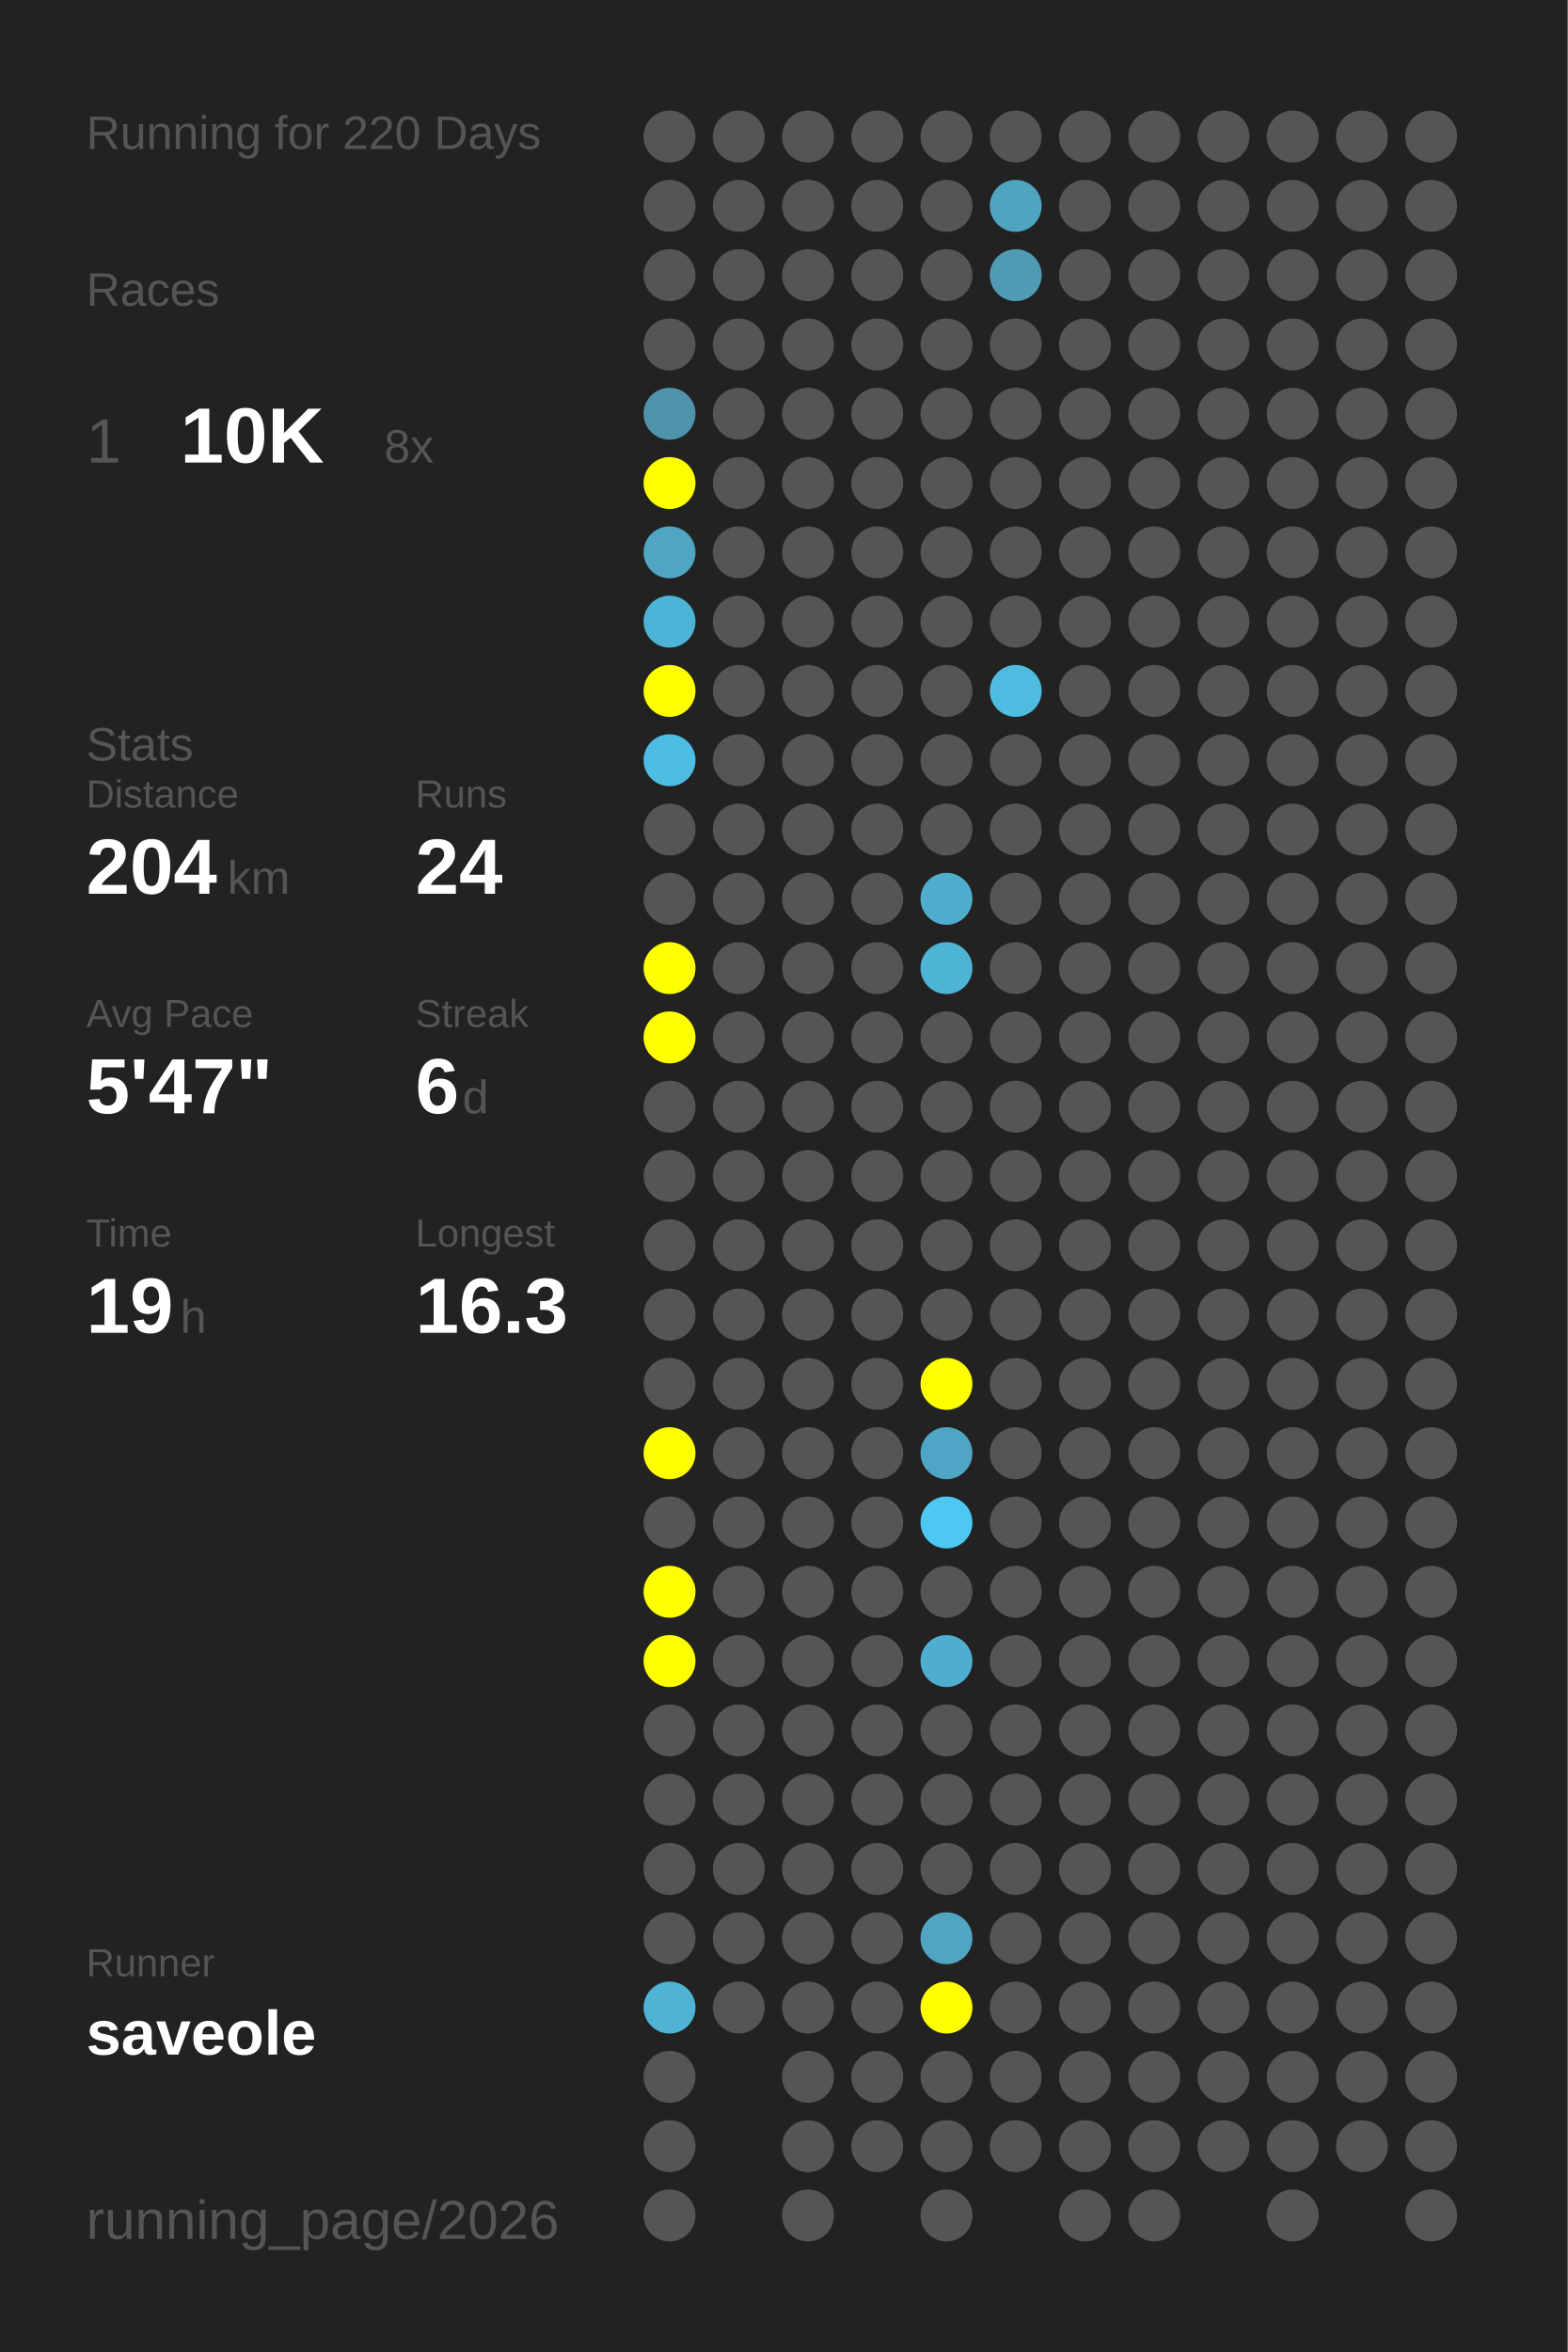
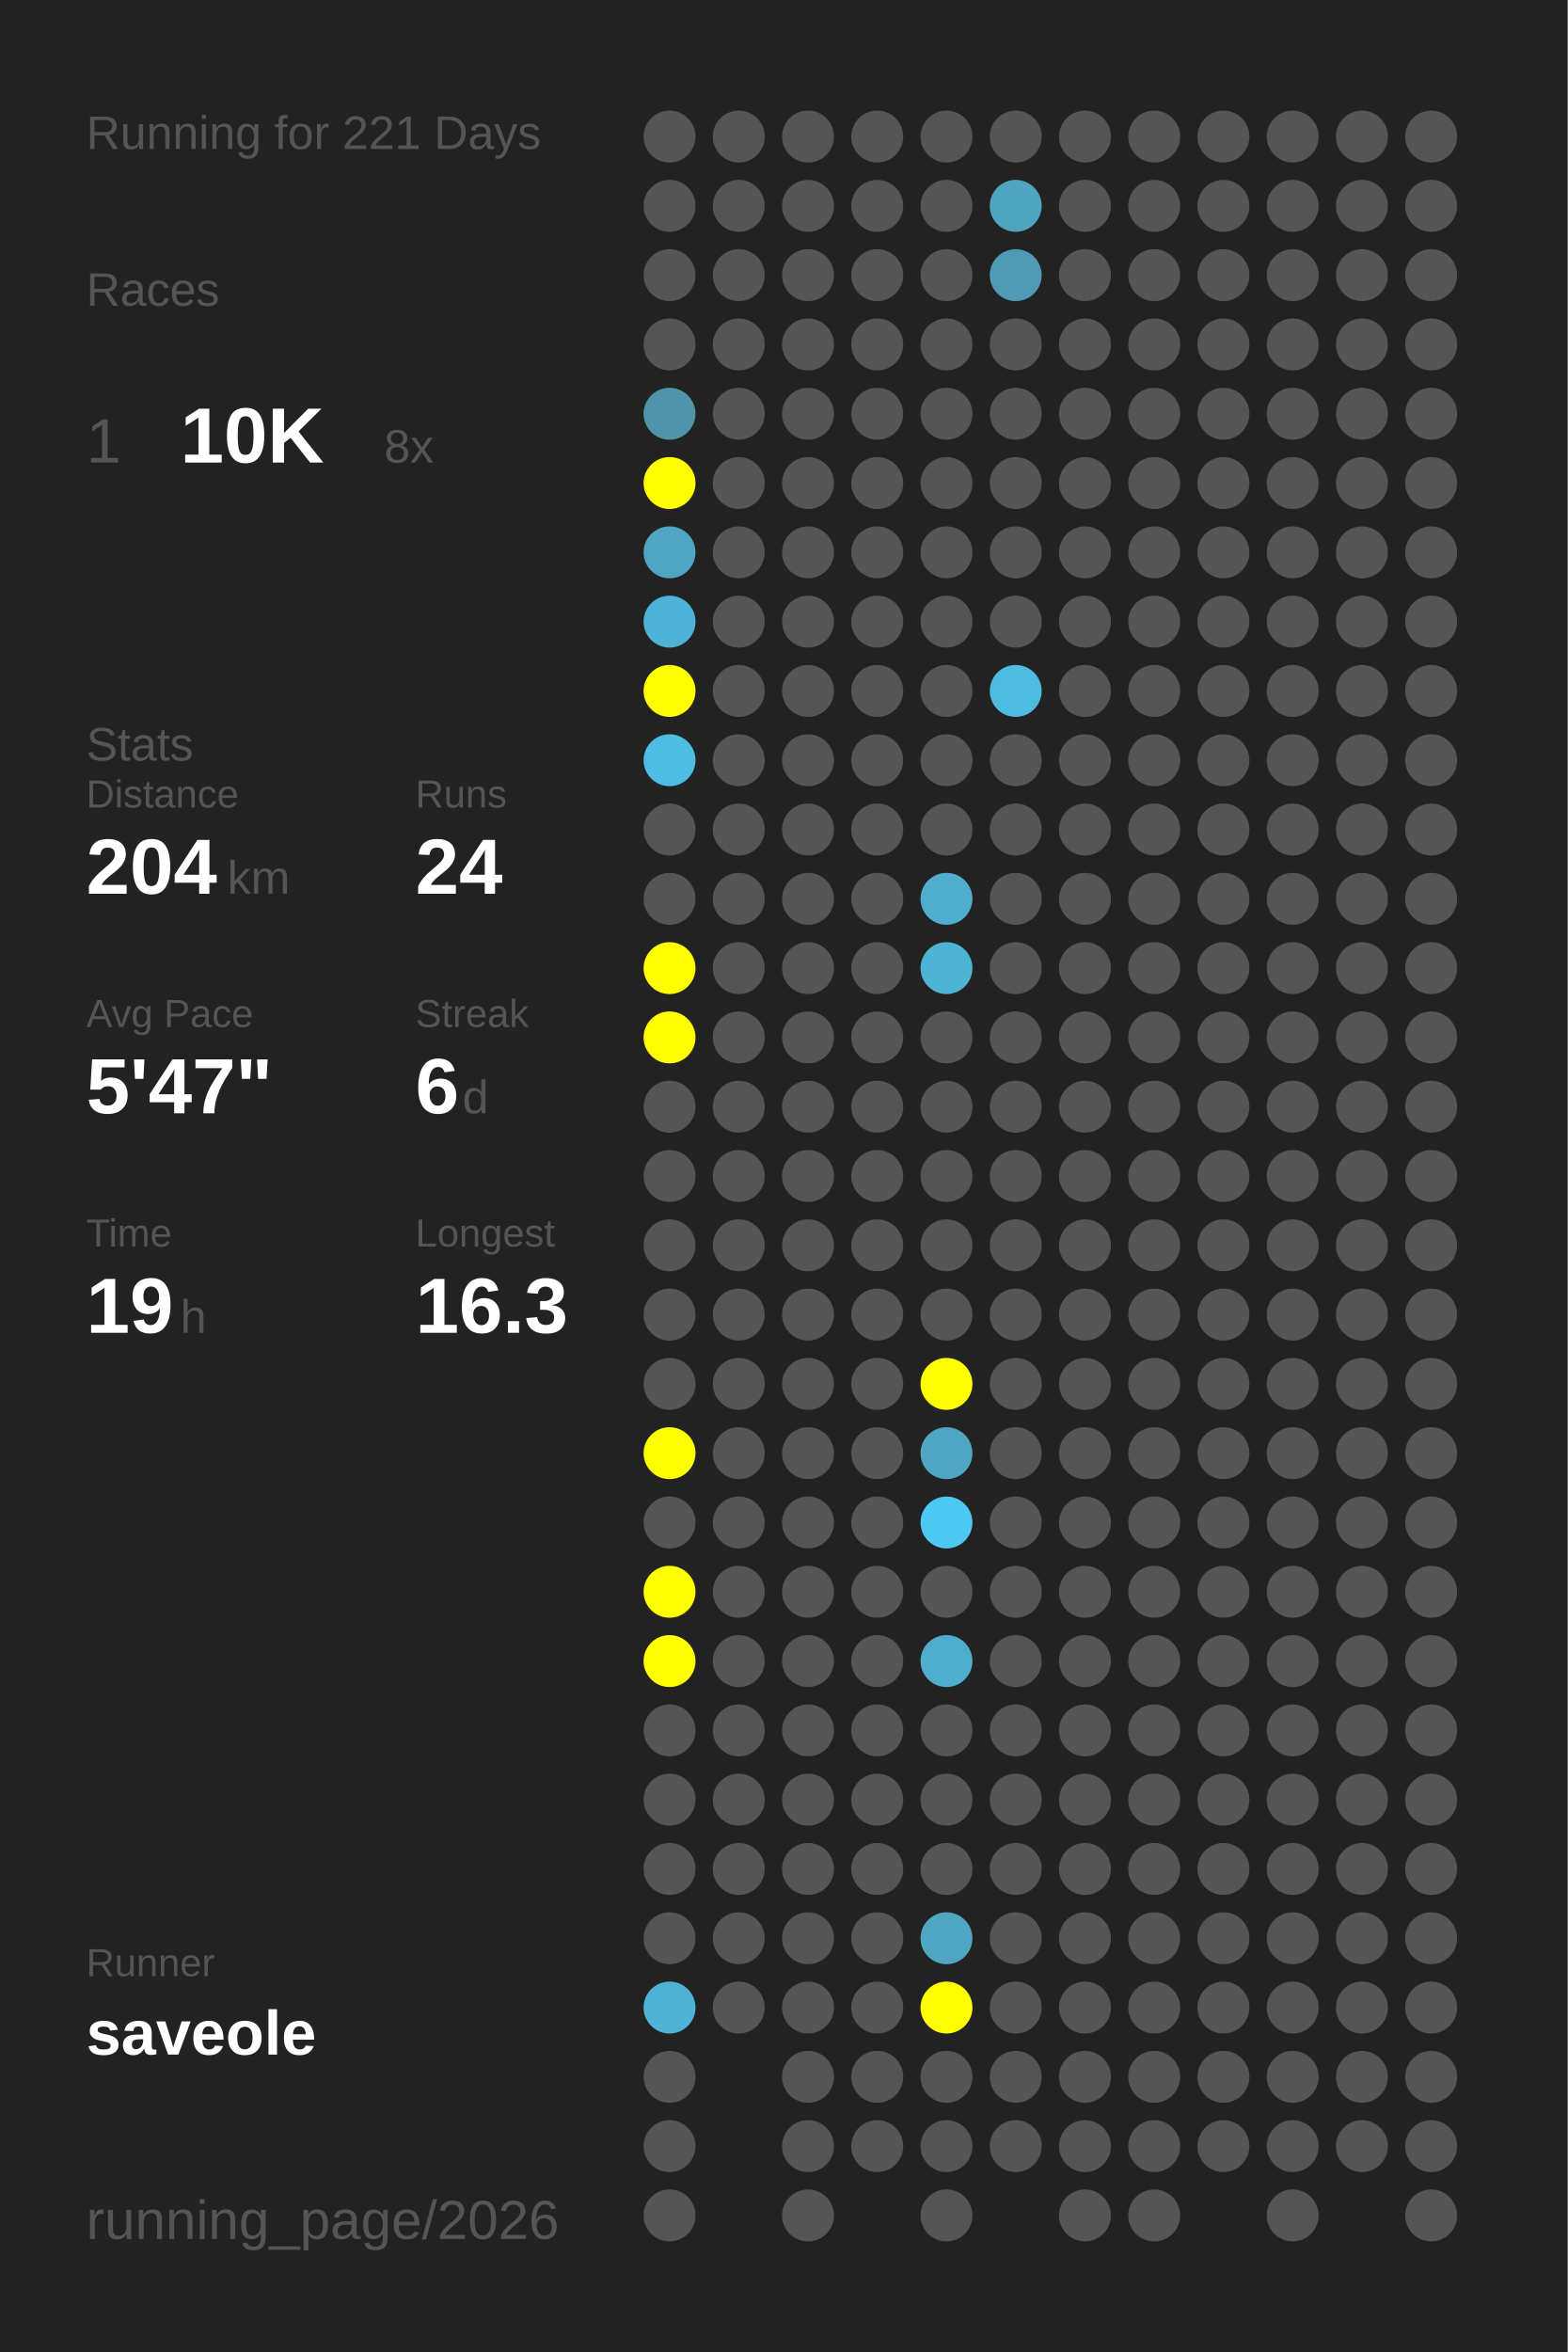
<svg xmlns="http://www.w3.org/2000/svg" baseProfile="full" height="300mm" version="1.1" viewBox="0,0,200,300" width="200mm">
  <defs />
  <rect fill="#222222" height="300" width="200" x="0" y="0" />
-   <text fill="#555555" style="font-size:6px; font-family:Arial;" x="11" y="19">Running for 220 Days</text>
+   <text fill="#555555" style="font-size:6px; font-family:Arial;" x="11" y="19">Running for 221 Days</text>
  <text fill="#555555" style="font-size:6px; font-family:Arial;" x="11" y="39">Races</text>
  <text fill="#555555" style="font-size:8px; font-family:Arial;" x="11" y="59">1</text>
  <text fill="#FFFFFF" style="font-size:10px; font-family:Arial; font-weight:bold;" x="23" y="59">10K</text>
  <text fill="#555555" style="font-size:6px; font-family:Arial;" x="49" y="59">8x</text>
  <text fill="#555555" style="font-size:6px; font-family:Arial;" x="11" y="97">Stats</text>
  <text fill="#555555" style="font-size:5px; font-family:Arial;" x="11" y="103">Distance</text>
  <text fill="#FFFFFF" style="font-size:10px; font-family:Arial; font-weight:bold;" x="11" y="114">204</text>
  <text fill="#555555" style="font-size:6px; font-family:Arial;" x="29" y="114">km</text>
  <text fill="#555555" style="font-size:5px; font-family:Arial;" x="53" y="103">Runs</text>
  <text fill="#FFFFFF" style="font-size:10px; font-family:Arial; font-weight:bold;" x="53" y="114">24</text>
  <text fill="#555555" style="font-size:5px; font-family:Arial;" x="11" y="131">Avg Pace</text>
  <text fill="#FFFFFF" style="font-size:10px; font-family:Arial; font-weight:bold;" x="11" y="142">5'47"</text>
  <text fill="#555555" style="font-size:5px; font-family:Arial;" x="53" y="131">Streak</text>
  <text fill="#FFFFFF" style="font-size:10px; font-family:Arial; font-weight:bold;" x="53" y="142">6</text>
  <text fill="#555555" style="font-size:6px; font-family:Arial;" x="59" y="142">d</text>
  <text fill="#555555" style="font-size:5px; font-family:Arial;" x="11" y="159">Time</text>
  <text fill="#FFFFFF" style="font-size:10px; font-family:Arial; font-weight:bold;" x="11" y="170">19</text>
  <text fill="#555555" style="font-size:6px; font-family:Arial;" x="23" y="170">h</text>
  <text fill="#555555" style="font-size:5px; font-family:Arial;" x="53" y="159">Longest</text>
  <text fill="#FFFFFF" style="font-size:10px; font-family:Arial; font-weight:bold;" x="53" y="170">16.3</text>
  <text fill="#555555" style="font-size:5px; font-family:Arial;" x="11" y="252.065">Runner</text>
  <text fill="#FFFFFF" style="font-size:8px; font-family:Arial; font-weight:bold;" x="11" y="262.065">saveole</text>
  <text fill="#555555" style="font-size:7px; font-family:Arial;" x="11" y="285.581">running_page/2026</text>
  <circle cx="85.417" cy="17.419" fill="#555555" r="3.312" />
  <circle cx="85.417" cy="26.258" fill="#555555" r="3.312" />
  <circle cx="85.417" cy="35.097" fill="#555555" r="3.312" />
  <circle cx="85.417" cy="43.935" fill="#555555" r="3.312" />
  <circle cx="85.417" cy="52.774" fill="#5094ab" r="3.312" />
  <circle cx="85.417" cy="61.613" fill="#FFFF00" r="3.312" />
  <circle cx="85.417" cy="70.452" fill="#4fa5c2" r="3.312" />
  <circle cx="85.417" cy="79.29" fill="#4eb4d7" r="3.312" />
  <circle cx="85.417" cy="88.129" fill="#FFFF00" r="3.312" />
  <circle cx="85.417" cy="96.968" fill="#4ebde3" r="3.312" />
  <circle cx="85.417" cy="105.806" fill="#555555" r="3.312" />
  <circle cx="85.417" cy="114.645" fill="#555555" r="3.312" />
  <circle cx="85.417" cy="123.484" fill="#FFFF00" r="3.312" />
  <circle cx="85.417" cy="132.323" fill="#FFFF00" r="3.312" />
  <circle cx="85.417" cy="141.161" fill="#555555" r="3.312" />
  <circle cx="85.417" cy="150" fill="#555555" r="3.312" />
  <circle cx="85.417" cy="158.839" fill="#555555" r="3.312" />
  <circle cx="85.417" cy="167.677" fill="#555555" r="3.312" />
  <circle cx="85.417" cy="176.516" fill="#555555" r="3.312" />
  <circle cx="85.417" cy="185.355" fill="#FFFF00" r="3.312" />
  <circle cx="85.417" cy="194.194" fill="#555555" r="3.312" />
  <circle cx="85.417" cy="203.032" fill="#FFFF00" r="3.312" />
  <circle cx="85.417" cy="211.871" fill="#FFFF00" r="3.312" />
  <circle cx="85.417" cy="220.71" fill="#555555" r="3.312" />
  <circle cx="85.417" cy="229.548" fill="#555555" r="3.312" />
  <circle cx="85.417" cy="238.387" fill="#555555" r="3.312" />
  <circle cx="85.417" cy="247.226" fill="#555555" r="3.312" />
  <circle cx="85.417" cy="256.065" fill="#4eb3d5" r="3.312" />
  <circle cx="85.417" cy="264.903" fill="#555555" r="3.312" />
  <circle cx="85.417" cy="273.742" fill="#555555" r="3.312" />
  <circle cx="85.417" cy="282.581" fill="#555555" r="3.312" />
  <circle cx="94.25" cy="17.419" fill="#555555" r="3.312" />
  <circle cx="94.25" cy="26.258" fill="#555555" r="3.312" />
  <circle cx="94.25" cy="35.097" fill="#555555" r="3.312" />
  <circle cx="94.25" cy="43.935" fill="#555555" r="3.312" />
  <circle cx="94.25" cy="52.774" fill="#555555" r="3.312" />
  <circle cx="94.25" cy="61.613" fill="#555555" r="3.312" />
  <circle cx="94.25" cy="70.452" fill="#555555" r="3.312" />
  <circle cx="94.25" cy="79.29" fill="#555555" r="3.312" />
  <circle cx="94.25" cy="88.129" fill="#555555" r="3.312" />
  <circle cx="94.25" cy="96.968" fill="#555555" r="3.312" />
  <circle cx="94.25" cy="105.806" fill="#555555" r="3.312" />
  <circle cx="94.25" cy="114.645" fill="#555555" r="3.312" />
  <circle cx="94.25" cy="123.484" fill="#555555" r="3.312" />
  <circle cx="94.25" cy="132.323" fill="#555555" r="3.312" />
  <circle cx="94.25" cy="141.161" fill="#555555" r="3.312" />
  <circle cx="94.25" cy="150" fill="#555555" r="3.312" />
  <circle cx="94.25" cy="158.839" fill="#555555" r="3.312" />
  <circle cx="94.25" cy="167.677" fill="#555555" r="3.312" />
  <circle cx="94.25" cy="176.516" fill="#555555" r="3.312" />
  <circle cx="94.25" cy="185.355" fill="#555555" r="3.312" />
  <circle cx="94.25" cy="194.194" fill="#555555" r="3.312" />
  <circle cx="94.25" cy="203.032" fill="#555555" r="3.312" />
  <circle cx="94.25" cy="211.871" fill="#555555" r="3.312" />
  <circle cx="94.25" cy="220.71" fill="#555555" r="3.312" />
  <circle cx="94.25" cy="229.548" fill="#555555" r="3.312" />
  <circle cx="94.25" cy="238.387" fill="#555555" r="3.312" />
  <circle cx="94.25" cy="247.226" fill="#555555" r="3.312" />
  <circle cx="94.25" cy="256.065" fill="#555555" r="3.312" />
  <circle cx="103.083" cy="17.419" fill="#555555" r="3.312" />
  <circle cx="103.083" cy="26.258" fill="#555555" r="3.312" />
  <circle cx="103.083" cy="35.097" fill="#555555" r="3.312" />
  <circle cx="103.083" cy="43.935" fill="#555555" r="3.312" />
  <circle cx="103.083" cy="52.774" fill="#555555" r="3.312" />
  <circle cx="103.083" cy="61.613" fill="#555555" r="3.312" />
  <circle cx="103.083" cy="70.452" fill="#555555" r="3.312" />
  <circle cx="103.083" cy="79.29" fill="#555555" r="3.312" />
  <circle cx="103.083" cy="88.129" fill="#555555" r="3.312" />
  <circle cx="103.083" cy="96.968" fill="#555555" r="3.312" />
  <circle cx="103.083" cy="105.806" fill="#555555" r="3.312" />
  <circle cx="103.083" cy="114.645" fill="#555555" r="3.312" />
  <circle cx="103.083" cy="123.484" fill="#555555" r="3.312" />
  <circle cx="103.083" cy="132.323" fill="#555555" r="3.312" />
  <circle cx="103.083" cy="141.161" fill="#555555" r="3.312" />
  <circle cx="103.083" cy="150" fill="#555555" r="3.312" />
  <circle cx="103.083" cy="158.839" fill="#555555" r="3.312" />
  <circle cx="103.083" cy="167.677" fill="#555555" r="3.312" />
  <circle cx="103.083" cy="176.516" fill="#555555" r="3.312" />
  <circle cx="103.083" cy="185.355" fill="#555555" r="3.312" />
  <circle cx="103.083" cy="194.194" fill="#555555" r="3.312" />
  <circle cx="103.083" cy="203.032" fill="#555555" r="3.312" />
  <circle cx="103.083" cy="211.871" fill="#555555" r="3.312" />
  <circle cx="103.083" cy="220.71" fill="#555555" r="3.312" />
  <circle cx="103.083" cy="229.548" fill="#555555" r="3.312" />
  <circle cx="103.083" cy="238.387" fill="#555555" r="3.312" />
  <circle cx="103.083" cy="247.226" fill="#555555" r="3.312" />
  <circle cx="103.083" cy="256.065" fill="#555555" r="3.312" />
  <circle cx="103.083" cy="264.903" fill="#555555" r="3.312" />
  <circle cx="103.083" cy="273.742" fill="#555555" r="3.312" />
  <circle cx="103.083" cy="282.581" fill="#555555" r="3.312" />
  <circle cx="111.917" cy="17.419" fill="#555555" r="3.312" />
  <circle cx="111.917" cy="26.258" fill="#555555" r="3.312" />
  <circle cx="111.917" cy="35.097" fill="#555555" r="3.312" />
  <circle cx="111.917" cy="43.935" fill="#555555" r="3.312" />
  <circle cx="111.917" cy="52.774" fill="#555555" r="3.312" />
  <circle cx="111.917" cy="61.613" fill="#555555" r="3.312" />
  <circle cx="111.917" cy="70.452" fill="#555555" r="3.312" />
  <circle cx="111.917" cy="79.29" fill="#555555" r="3.312" />
  <circle cx="111.917" cy="88.129" fill="#555555" r="3.312" />
  <circle cx="111.917" cy="96.968" fill="#555555" r="3.312" />
  <circle cx="111.917" cy="105.806" fill="#555555" r="3.312" />
  <circle cx="111.917" cy="114.645" fill="#555555" r="3.312" />
  <circle cx="111.917" cy="123.484" fill="#555555" r="3.312" />
  <circle cx="111.917" cy="132.323" fill="#555555" r="3.312" />
  <circle cx="111.917" cy="141.161" fill="#555555" r="3.312" />
  <circle cx="111.917" cy="150" fill="#555555" r="3.312" />
  <circle cx="111.917" cy="158.839" fill="#555555" r="3.312" />
  <circle cx="111.917" cy="167.677" fill="#555555" r="3.312" />
  <circle cx="111.917" cy="176.516" fill="#555555" r="3.312" />
  <circle cx="111.917" cy="185.355" fill="#555555" r="3.312" />
  <circle cx="111.917" cy="194.194" fill="#555555" r="3.312" />
  <circle cx="111.917" cy="203.032" fill="#555555" r="3.312" />
  <circle cx="111.917" cy="211.871" fill="#555555" r="3.312" />
  <circle cx="111.917" cy="220.71" fill="#555555" r="3.312" />
  <circle cx="111.917" cy="229.548" fill="#555555" r="3.312" />
  <circle cx="111.917" cy="238.387" fill="#555555" r="3.312" />
  <circle cx="111.917" cy="247.226" fill="#555555" r="3.312" />
  <circle cx="111.917" cy="256.065" fill="#555555" r="3.312" />
  <circle cx="111.917" cy="264.903" fill="#555555" r="3.312" />
  <circle cx="111.917" cy="273.742" fill="#555555" r="3.312" />
  <circle cx="120.75" cy="17.419" fill="#555555" r="3.312" />
  <circle cx="120.75" cy="26.258" fill="#555555" r="3.312" />
  <circle cx="120.75" cy="35.097" fill="#555555" r="3.312" />
  <circle cx="120.75" cy="43.935" fill="#555555" r="3.312" />
  <circle cx="120.75" cy="52.774" fill="#555555" r="3.312" />
  <circle cx="120.75" cy="61.613" fill="#555555" r="3.312" />
  <circle cx="120.75" cy="70.452" fill="#555555" r="3.312" />
  <circle cx="120.75" cy="79.29" fill="#555555" r="3.312" />
  <circle cx="120.75" cy="88.129" fill="#555555" r="3.312" />
  <circle cx="120.75" cy="96.968" fill="#555555" r="3.312" />
  <circle cx="120.75" cy="105.806" fill="#555555" r="3.312" />
  <circle cx="120.75" cy="114.645" fill="#4faece" r="3.312" />
  <circle cx="120.75" cy="123.484" fill="#4eb4d6" r="3.312" />
  <circle cx="120.75" cy="132.323" fill="#555555" r="3.312" />
  <circle cx="120.75" cy="141.161" fill="#555555" r="3.312" />
  <circle cx="120.75" cy="150" fill="#555555" r="3.312" />
  <circle cx="120.75" cy="158.839" fill="#555555" r="3.312" />
  <circle cx="120.75" cy="167.677" fill="#555555" r="3.312" />
  <circle cx="120.75" cy="176.516" fill="#FFFF00" r="3.312" />
  <circle cx="120.75" cy="185.355" fill="#4fa6c4" r="3.312" />
  <circle cx="120.75" cy="194.194" fill="#4dc8f2" r="3.312" />
  <circle cx="120.75" cy="203.032" fill="#555555" r="3.312" />
  <circle cx="120.75" cy="211.871" fill="#4faece" r="3.312" />
  <circle cx="120.75" cy="220.71" fill="#555555" r="3.312" />
  <circle cx="120.75" cy="229.548" fill="#555555" r="3.312" />
  <circle cx="120.75" cy="238.387" fill="#555555" r="3.312" />
  <circle cx="120.75" cy="247.226" fill="#4fa5c2" r="3.312" />
  <circle cx="120.75" cy="256.065" fill="#FFFF00" r="3.312" />
  <circle cx="120.75" cy="264.903" fill="#555555" r="3.312" />
  <circle cx="120.75" cy="273.742" fill="#555555" r="3.312" />
  <circle cx="120.75" cy="282.581" fill="#555555" r="3.312" />
  <circle cx="129.583" cy="17.419" fill="#555555" r="3.312" />
  <circle cx="129.583" cy="26.258" fill="#4fa4c0" r="3.312" />
  <circle cx="129.583" cy="35.097" fill="#509bb4" r="3.312" />
  <circle cx="129.583" cy="43.935" fill="#555555" r="3.312" />
  <circle cx="129.583" cy="52.774" fill="#555555" r="3.312" />
  <circle cx="129.583" cy="61.613" fill="#555555" r="3.312" />
  <circle cx="129.583" cy="70.452" fill="#555555" r="3.312" />
  <circle cx="129.583" cy="79.29" fill="#555555" r="3.312" />
  <circle cx="129.583" cy="88.129" fill="#4ebbe0" r="3.312" />
  <circle cx="129.583" cy="96.968" fill="#555555" r="3.312" />
  <circle cx="129.583" cy="105.806" fill="#555555" r="3.312" />
  <circle cx="129.583" cy="114.645" fill="#555555" r="3.312" />
  <circle cx="129.583" cy="123.484" fill="#555555" r="3.312" />
  <circle cx="129.583" cy="132.323" fill="#555555" r="3.312" />
  <circle cx="129.583" cy="141.161" fill="#555555" r="3.312" />
  <circle cx="129.583" cy="150" fill="#555555" r="3.312" />
  <circle cx="129.583" cy="158.839" fill="#555555" r="3.312" />
  <circle cx="129.583" cy="167.677" fill="#555555" r="3.312" />
  <circle cx="129.583" cy="176.516" fill="#555555" r="3.312" />
  <circle cx="129.583" cy="185.355" fill="#555555" r="3.312" />
  <circle cx="129.583" cy="194.194" fill="#555555" r="3.312" />
  <circle cx="129.583" cy="203.032" fill="#555555" r="3.312" />
  <circle cx="129.583" cy="211.871" fill="#555555" r="3.312" />
  <circle cx="129.583" cy="220.71" fill="#555555" r="3.312" />
  <circle cx="129.583" cy="229.548" fill="#555555" r="3.312" />
  <circle cx="129.583" cy="238.387" fill="#555555" r="3.312" />
  <circle cx="129.583" cy="247.226" fill="#555555" r="3.312" />
  <circle cx="129.583" cy="256.065" fill="#555555" r="3.312" />
  <circle cx="129.583" cy="264.903" fill="#555555" r="3.312" />
  <circle cx="129.583" cy="273.742" fill="#555555" r="3.312" />
  <circle cx="138.417" cy="17.419" fill="#555555" r="3.312" />
  <circle cx="138.417" cy="26.258" fill="#555555" r="3.312" />
  <circle cx="138.417" cy="35.097" fill="#555555" r="3.312" />
  <circle cx="138.417" cy="43.935" fill="#555555" r="3.312" />
  <circle cx="138.417" cy="52.774" fill="#555555" r="3.312" />
  <circle cx="138.417" cy="61.613" fill="#555555" r="3.312" />
  <circle cx="138.417" cy="70.452" fill="#555555" r="3.312" />
  <circle cx="138.417" cy="79.29" fill="#555555" r="3.312" />
  <circle cx="138.417" cy="88.129" fill="#555555" r="3.312" />
  <circle cx="138.417" cy="96.968" fill="#555555" r="3.312" />
  <circle cx="138.417" cy="105.806" fill="#555555" r="3.312" />
  <circle cx="138.417" cy="114.645" fill="#555555" r="3.312" />
  <circle cx="138.417" cy="123.484" fill="#555555" r="3.312" />
  <circle cx="138.417" cy="132.323" fill="#555555" r="3.312" />
  <circle cx="138.417" cy="141.161" fill="#555555" r="3.312" />
  <circle cx="138.417" cy="150" fill="#555555" r="3.312" />
  <circle cx="138.417" cy="158.839" fill="#555555" r="3.312" />
  <circle cx="138.417" cy="167.677" fill="#555555" r="3.312" />
  <circle cx="138.417" cy="176.516" fill="#555555" r="3.312" />
  <circle cx="138.417" cy="185.355" fill="#555555" r="3.312" />
  <circle cx="138.417" cy="194.194" fill="#555555" r="3.312" />
  <circle cx="138.417" cy="203.032" fill="#555555" r="3.312" />
  <circle cx="138.417" cy="211.871" fill="#555555" r="3.312" />
  <circle cx="138.417" cy="220.71" fill="#555555" r="3.312" />
  <circle cx="138.417" cy="229.548" fill="#555555" r="3.312" />
  <circle cx="138.417" cy="238.387" fill="#555555" r="3.312" />
  <circle cx="138.417" cy="247.226" fill="#555555" r="3.312" />
  <circle cx="138.417" cy="256.065" fill="#555555" r="3.312" />
  <circle cx="138.417" cy="264.903" fill="#555555" r="3.312" />
  <circle cx="138.417" cy="273.742" fill="#555555" r="3.312" />
  <circle cx="138.417" cy="282.581" fill="#555555" r="3.312" />
  <circle cx="147.25" cy="17.419" fill="#555555" r="3.312" />
  <circle cx="147.25" cy="26.258" fill="#555555" r="3.312" />
  <circle cx="147.25" cy="35.097" fill="#555555" r="3.312" />
  <circle cx="147.25" cy="43.935" fill="#555555" r="3.312" />
  <circle cx="147.25" cy="52.774" fill="#555555" r="3.312" />
  <circle cx="147.25" cy="61.613" fill="#555555" r="3.312" />
  <circle cx="147.25" cy="70.452" fill="#555555" r="3.312" />
  <circle cx="147.25" cy="79.29" fill="#555555" r="3.312" />
  <circle cx="147.25" cy="88.129" fill="#555555" r="3.312" />
  <circle cx="147.25" cy="96.968" fill="#555555" r="3.312" />
  <circle cx="147.25" cy="105.806" fill="#555555" r="3.312" />
  <circle cx="147.25" cy="114.645" fill="#555555" r="3.312" />
  <circle cx="147.25" cy="123.484" fill="#555555" r="3.312" />
  <circle cx="147.25" cy="132.323" fill="#555555" r="3.312" />
  <circle cx="147.25" cy="141.161" fill="#555555" r="3.312" />
  <circle cx="147.25" cy="150" fill="#555555" r="3.312" />
  <circle cx="147.25" cy="158.839" fill="#555555" r="3.312" />
  <circle cx="147.25" cy="167.677" fill="#555555" r="3.312" />
  <circle cx="147.25" cy="176.516" fill="#555555" r="3.312" />
  <circle cx="147.25" cy="185.355" fill="#555555" r="3.312" />
  <circle cx="147.25" cy="194.194" fill="#555555" r="3.312" />
  <circle cx="147.25" cy="203.032" fill="#555555" r="3.312" />
  <circle cx="147.25" cy="211.871" fill="#555555" r="3.312" />
  <circle cx="147.25" cy="220.71" fill="#555555" r="3.312" />
  <circle cx="147.25" cy="229.548" fill="#555555" r="3.312" />
  <circle cx="147.25" cy="238.387" fill="#555555" r="3.312" />
  <circle cx="147.25" cy="247.226" fill="#555555" r="3.312" />
  <circle cx="147.25" cy="256.065" fill="#555555" r="3.312" />
  <circle cx="147.25" cy="264.903" fill="#555555" r="3.312" />
  <circle cx="147.25" cy="273.742" fill="#555555" r="3.312" />
  <circle cx="147.25" cy="282.581" fill="#555555" r="3.312" />
  <circle cx="156.083" cy="17.419" fill="#555555" r="3.312" />
  <circle cx="156.083" cy="26.258" fill="#555555" r="3.312" />
  <circle cx="156.083" cy="35.097" fill="#555555" r="3.312" />
  <circle cx="156.083" cy="43.935" fill="#555555" r="3.312" />
  <circle cx="156.083" cy="52.774" fill="#555555" r="3.312" />
  <circle cx="156.083" cy="61.613" fill="#555555" r="3.312" />
  <circle cx="156.083" cy="70.452" fill="#555555" r="3.312" />
  <circle cx="156.083" cy="79.29" fill="#555555" r="3.312" />
  <circle cx="156.083" cy="88.129" fill="#555555" r="3.312" />
  <circle cx="156.083" cy="96.968" fill="#555555" r="3.312" />
  <circle cx="156.083" cy="105.806" fill="#555555" r="3.312" />
  <circle cx="156.083" cy="114.645" fill="#555555" r="3.312" />
  <circle cx="156.083" cy="123.484" fill="#555555" r="3.312" />
  <circle cx="156.083" cy="132.323" fill="#555555" r="3.312" />
  <circle cx="156.083" cy="141.161" fill="#555555" r="3.312" />
  <circle cx="156.083" cy="150" fill="#555555" r="3.312" />
  <circle cx="156.083" cy="158.839" fill="#555555" r="3.312" />
  <circle cx="156.083" cy="167.677" fill="#555555" r="3.312" />
  <circle cx="156.083" cy="176.516" fill="#555555" r="3.312" />
  <circle cx="156.083" cy="185.355" fill="#555555" r="3.312" />
  <circle cx="156.083" cy="194.194" fill="#555555" r="3.312" />
  <circle cx="156.083" cy="203.032" fill="#555555" r="3.312" />
  <circle cx="156.083" cy="211.871" fill="#555555" r="3.312" />
  <circle cx="156.083" cy="220.71" fill="#555555" r="3.312" />
  <circle cx="156.083" cy="229.548" fill="#555555" r="3.312" />
  <circle cx="156.083" cy="238.387" fill="#555555" r="3.312" />
  <circle cx="156.083" cy="247.226" fill="#555555" r="3.312" />
  <circle cx="156.083" cy="256.065" fill="#555555" r="3.312" />
  <circle cx="156.083" cy="264.903" fill="#555555" r="3.312" />
  <circle cx="156.083" cy="273.742" fill="#555555" r="3.312" />
  <circle cx="164.917" cy="17.419" fill="#555555" r="3.312" />
  <circle cx="164.917" cy="26.258" fill="#555555" r="3.312" />
  <circle cx="164.917" cy="35.097" fill="#555555" r="3.312" />
  <circle cx="164.917" cy="43.935" fill="#555555" r="3.312" />
  <circle cx="164.917" cy="52.774" fill="#555555" r="3.312" />
  <circle cx="164.917" cy="61.613" fill="#555555" r="3.312" />
  <circle cx="164.917" cy="70.452" fill="#555555" r="3.312" />
  <circle cx="164.917" cy="79.29" fill="#555555" r="3.312" />
  <circle cx="164.917" cy="88.129" fill="#555555" r="3.312" />
  <circle cx="164.917" cy="96.968" fill="#555555" r="3.312" />
  <circle cx="164.917" cy="105.806" fill="#555555" r="3.312" />
  <circle cx="164.917" cy="114.645" fill="#555555" r="3.312" />
  <circle cx="164.917" cy="123.484" fill="#555555" r="3.312" />
  <circle cx="164.917" cy="132.323" fill="#555555" r="3.312" />
  <circle cx="164.917" cy="141.161" fill="#555555" r="3.312" />
  <circle cx="164.917" cy="150" fill="#555555" r="3.312" />
  <circle cx="164.917" cy="158.839" fill="#555555" r="3.312" />
  <circle cx="164.917" cy="167.677" fill="#555555" r="3.312" />
  <circle cx="164.917" cy="176.516" fill="#555555" r="3.312" />
  <circle cx="164.917" cy="185.355" fill="#555555" r="3.312" />
  <circle cx="164.917" cy="194.194" fill="#555555" r="3.312" />
  <circle cx="164.917" cy="203.032" fill="#555555" r="3.312" />
  <circle cx="164.917" cy="211.871" fill="#555555" r="3.312" />
  <circle cx="164.917" cy="220.71" fill="#555555" r="3.312" />
  <circle cx="164.917" cy="229.548" fill="#555555" r="3.312" />
  <circle cx="164.917" cy="238.387" fill="#555555" r="3.312" />
  <circle cx="164.917" cy="247.226" fill="#555555" r="3.312" />
  <circle cx="164.917" cy="256.065" fill="#555555" r="3.312" />
  <circle cx="164.917" cy="264.903" fill="#555555" r="3.312" />
  <circle cx="164.917" cy="273.742" fill="#555555" r="3.312" />
  <circle cx="164.917" cy="282.581" fill="#555555" r="3.312" />
  <circle cx="173.75" cy="17.419" fill="#555555" r="3.312" />
  <circle cx="173.75" cy="26.258" fill="#555555" r="3.312" />
  <circle cx="173.75" cy="35.097" fill="#555555" r="3.312" />
  <circle cx="173.75" cy="43.935" fill="#555555" r="3.312" />
  <circle cx="173.75" cy="52.774" fill="#555555" r="3.312" />
  <circle cx="173.75" cy="61.613" fill="#555555" r="3.312" />
  <circle cx="173.75" cy="70.452" fill="#555555" r="3.312" />
  <circle cx="173.75" cy="79.29" fill="#555555" r="3.312" />
  <circle cx="173.75" cy="88.129" fill="#555555" r="3.312" />
  <circle cx="173.75" cy="96.968" fill="#555555" r="3.312" />
  <circle cx="173.75" cy="105.806" fill="#555555" r="3.312" />
  <circle cx="173.75" cy="114.645" fill="#555555" r="3.312" />
  <circle cx="173.75" cy="123.484" fill="#555555" r="3.312" />
  <circle cx="173.75" cy="132.323" fill="#555555" r="3.312" />
  <circle cx="173.75" cy="141.161" fill="#555555" r="3.312" />
  <circle cx="173.75" cy="150" fill="#555555" r="3.312" />
  <circle cx="173.75" cy="158.839" fill="#555555" r="3.312" />
  <circle cx="173.75" cy="167.677" fill="#555555" r="3.312" />
  <circle cx="173.75" cy="176.516" fill="#555555" r="3.312" />
  <circle cx="173.75" cy="185.355" fill="#555555" r="3.312" />
  <circle cx="173.75" cy="194.194" fill="#555555" r="3.312" />
  <circle cx="173.75" cy="203.032" fill="#555555" r="3.312" />
  <circle cx="173.75" cy="211.871" fill="#555555" r="3.312" />
  <circle cx="173.75" cy="220.71" fill="#555555" r="3.312" />
  <circle cx="173.75" cy="229.548" fill="#555555" r="3.312" />
  <circle cx="173.75" cy="238.387" fill="#555555" r="3.312" />
  <circle cx="173.75" cy="247.226" fill="#555555" r="3.312" />
  <circle cx="173.75" cy="256.065" fill="#555555" r="3.312" />
  <circle cx="173.75" cy="264.903" fill="#555555" r="3.312" />
  <circle cx="173.75" cy="273.742" fill="#555555" r="3.312" />
  <circle cx="182.583" cy="17.419" fill="#555555" r="3.312" />
  <circle cx="182.583" cy="26.258" fill="#555555" r="3.312" />
  <circle cx="182.583" cy="35.097" fill="#555555" r="3.312" />
  <circle cx="182.583" cy="43.935" fill="#555555" r="3.312" />
  <circle cx="182.583" cy="52.774" fill="#555555" r="3.312" />
  <circle cx="182.583" cy="61.613" fill="#555555" r="3.312" />
  <circle cx="182.583" cy="70.452" fill="#555555" r="3.312" />
  <circle cx="182.583" cy="79.29" fill="#555555" r="3.312" />
  <circle cx="182.583" cy="88.129" fill="#555555" r="3.312" />
  <circle cx="182.583" cy="96.968" fill="#555555" r="3.312" />
  <circle cx="182.583" cy="105.806" fill="#555555" r="3.312" />
  <circle cx="182.583" cy="114.645" fill="#555555" r="3.312" />
  <circle cx="182.583" cy="123.484" fill="#555555" r="3.312" />
  <circle cx="182.583" cy="132.323" fill="#555555" r="3.312" />
  <circle cx="182.583" cy="141.161" fill="#555555" r="3.312" />
  <circle cx="182.583" cy="150" fill="#555555" r="3.312" />
  <circle cx="182.583" cy="158.839" fill="#555555" r="3.312" />
  <circle cx="182.583" cy="167.677" fill="#555555" r="3.312" />
  <circle cx="182.583" cy="176.516" fill="#555555" r="3.312" />
  <circle cx="182.583" cy="185.355" fill="#555555" r="3.312" />
  <circle cx="182.583" cy="194.194" fill="#555555" r="3.312" />
  <circle cx="182.583" cy="203.032" fill="#555555" r="3.312" />
  <circle cx="182.583" cy="211.871" fill="#555555" r="3.312" />
  <circle cx="182.583" cy="220.71" fill="#555555" r="3.312" />
  <circle cx="182.583" cy="229.548" fill="#555555" r="3.312" />
  <circle cx="182.583" cy="238.387" fill="#555555" r="3.312" />
  <circle cx="182.583" cy="247.226" fill="#555555" r="3.312" />
  <circle cx="182.583" cy="256.065" fill="#555555" r="3.312" />
  <circle cx="182.583" cy="264.903" fill="#555555" r="3.312" />
  <circle cx="182.583" cy="273.742" fill="#555555" r="3.312" />
  <circle cx="182.583" cy="282.581" fill="#555555" r="3.312" />
</svg>
